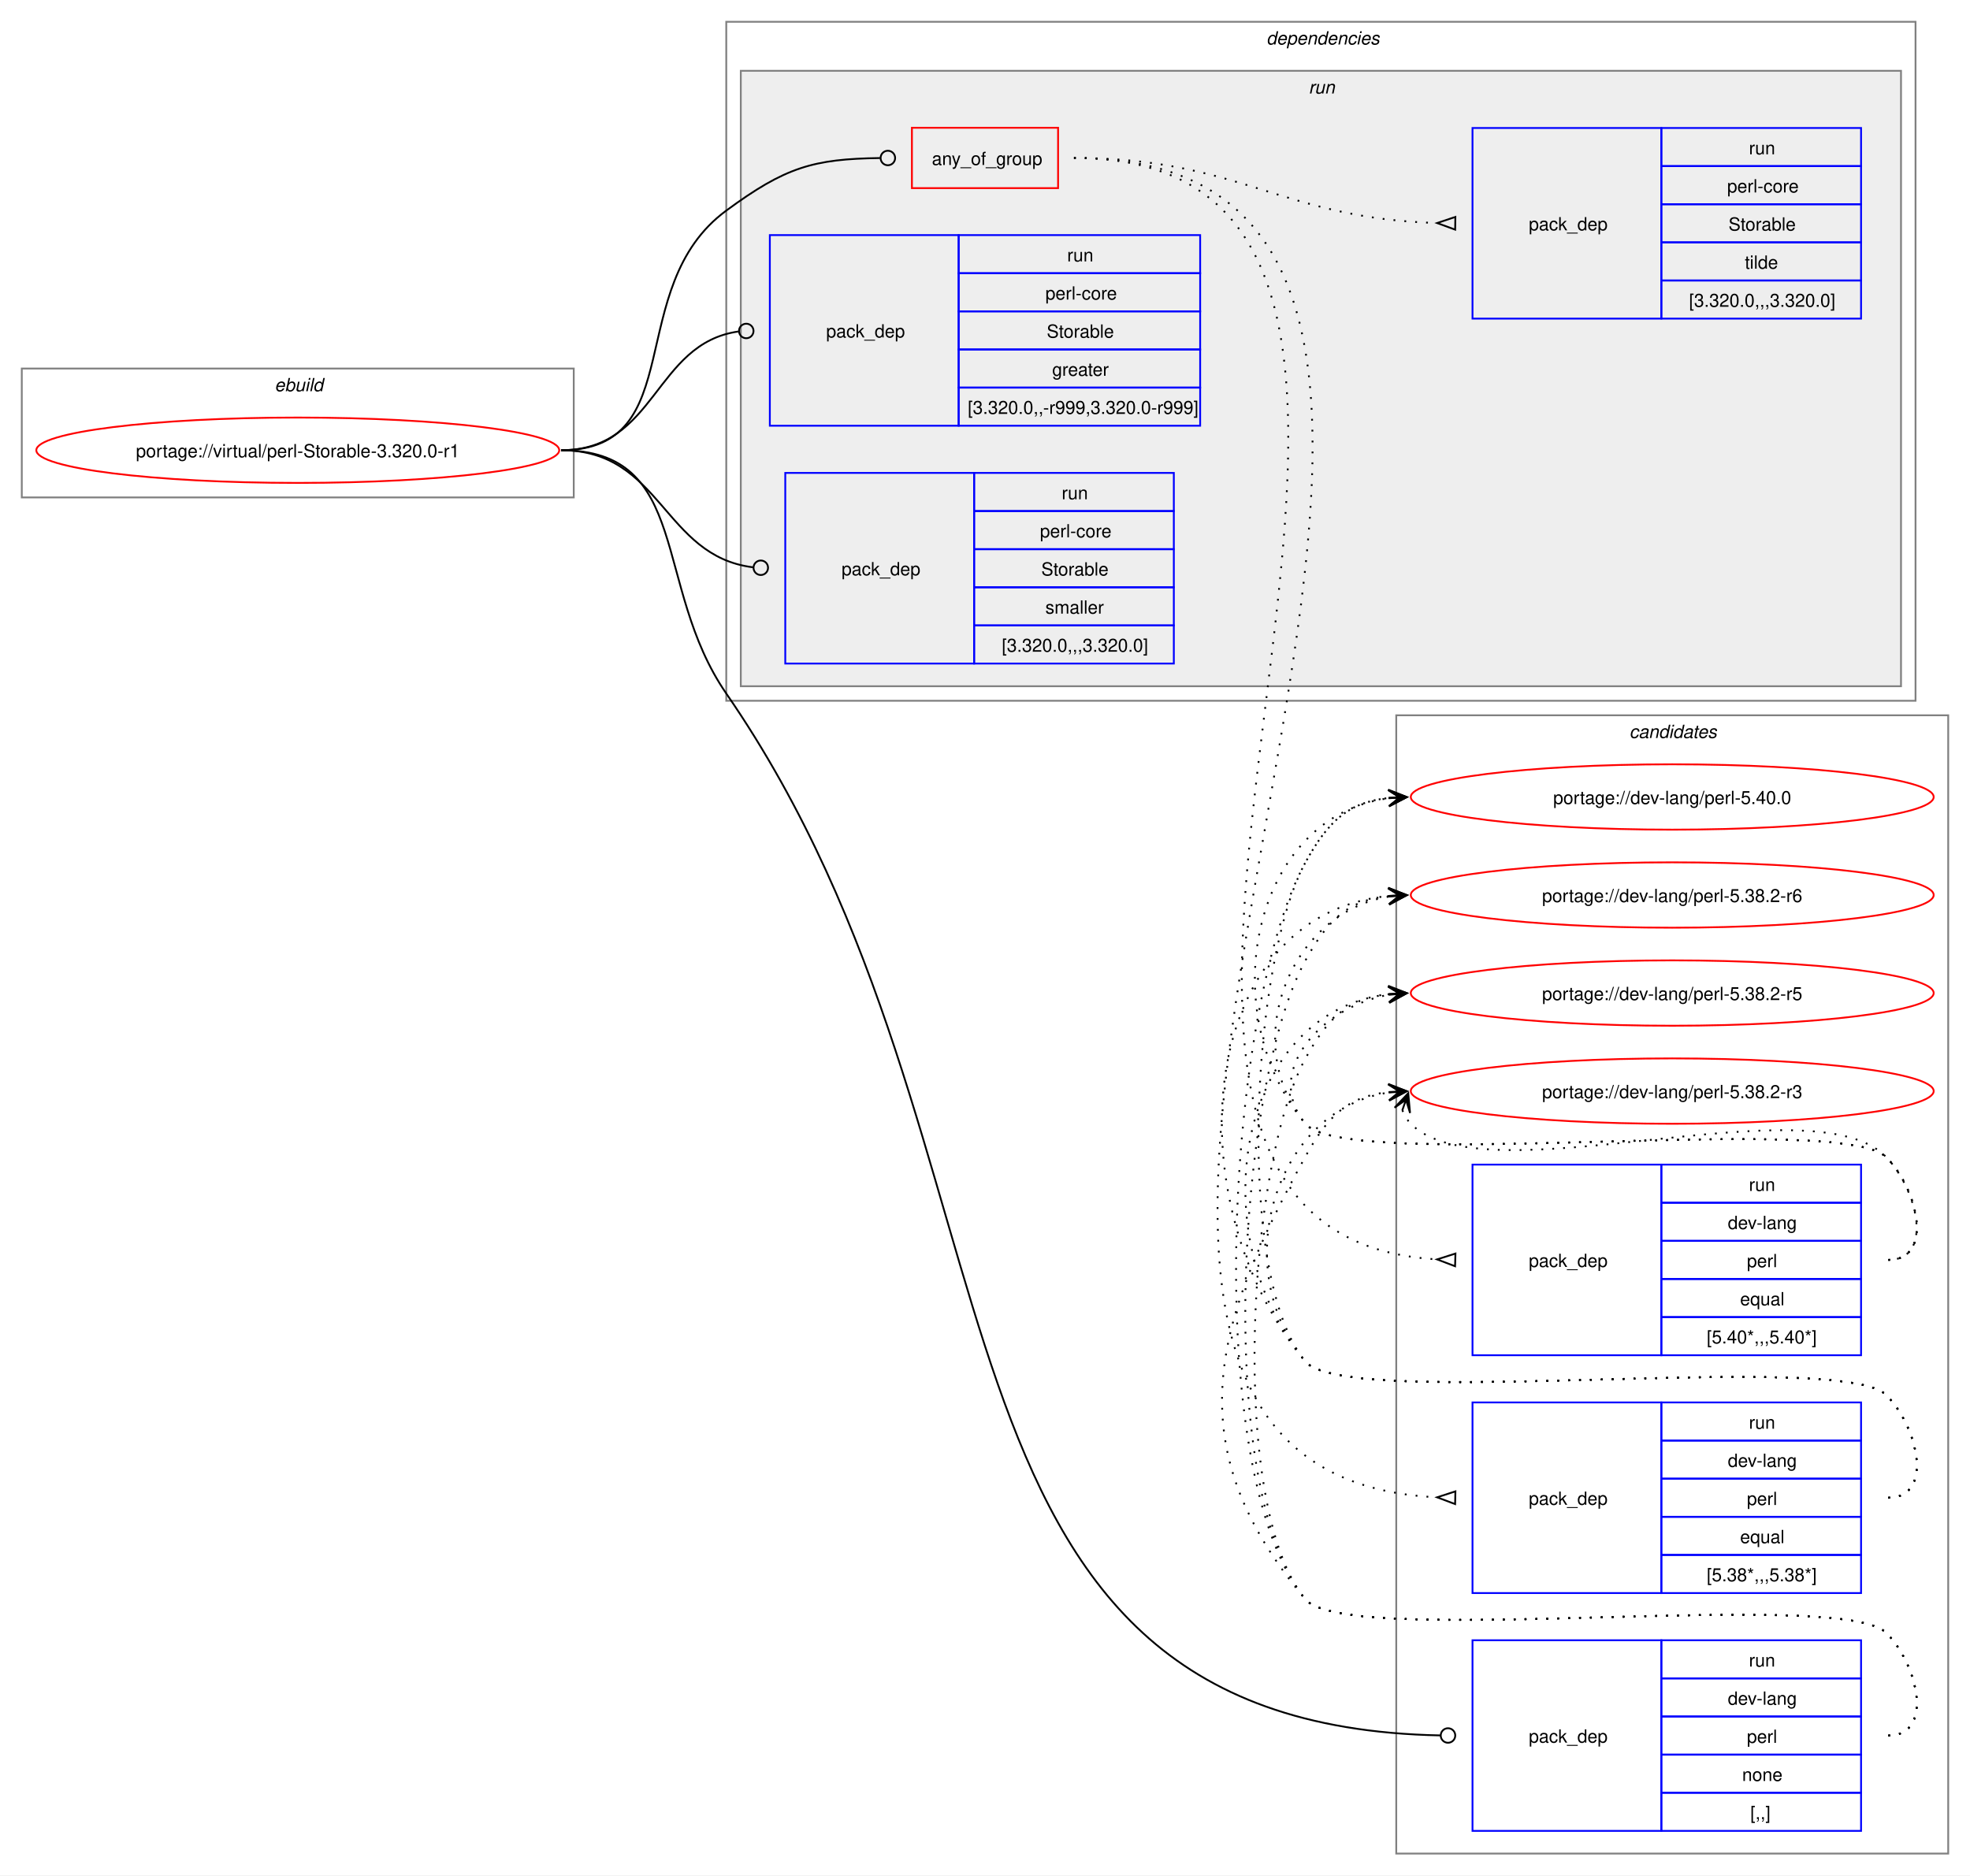
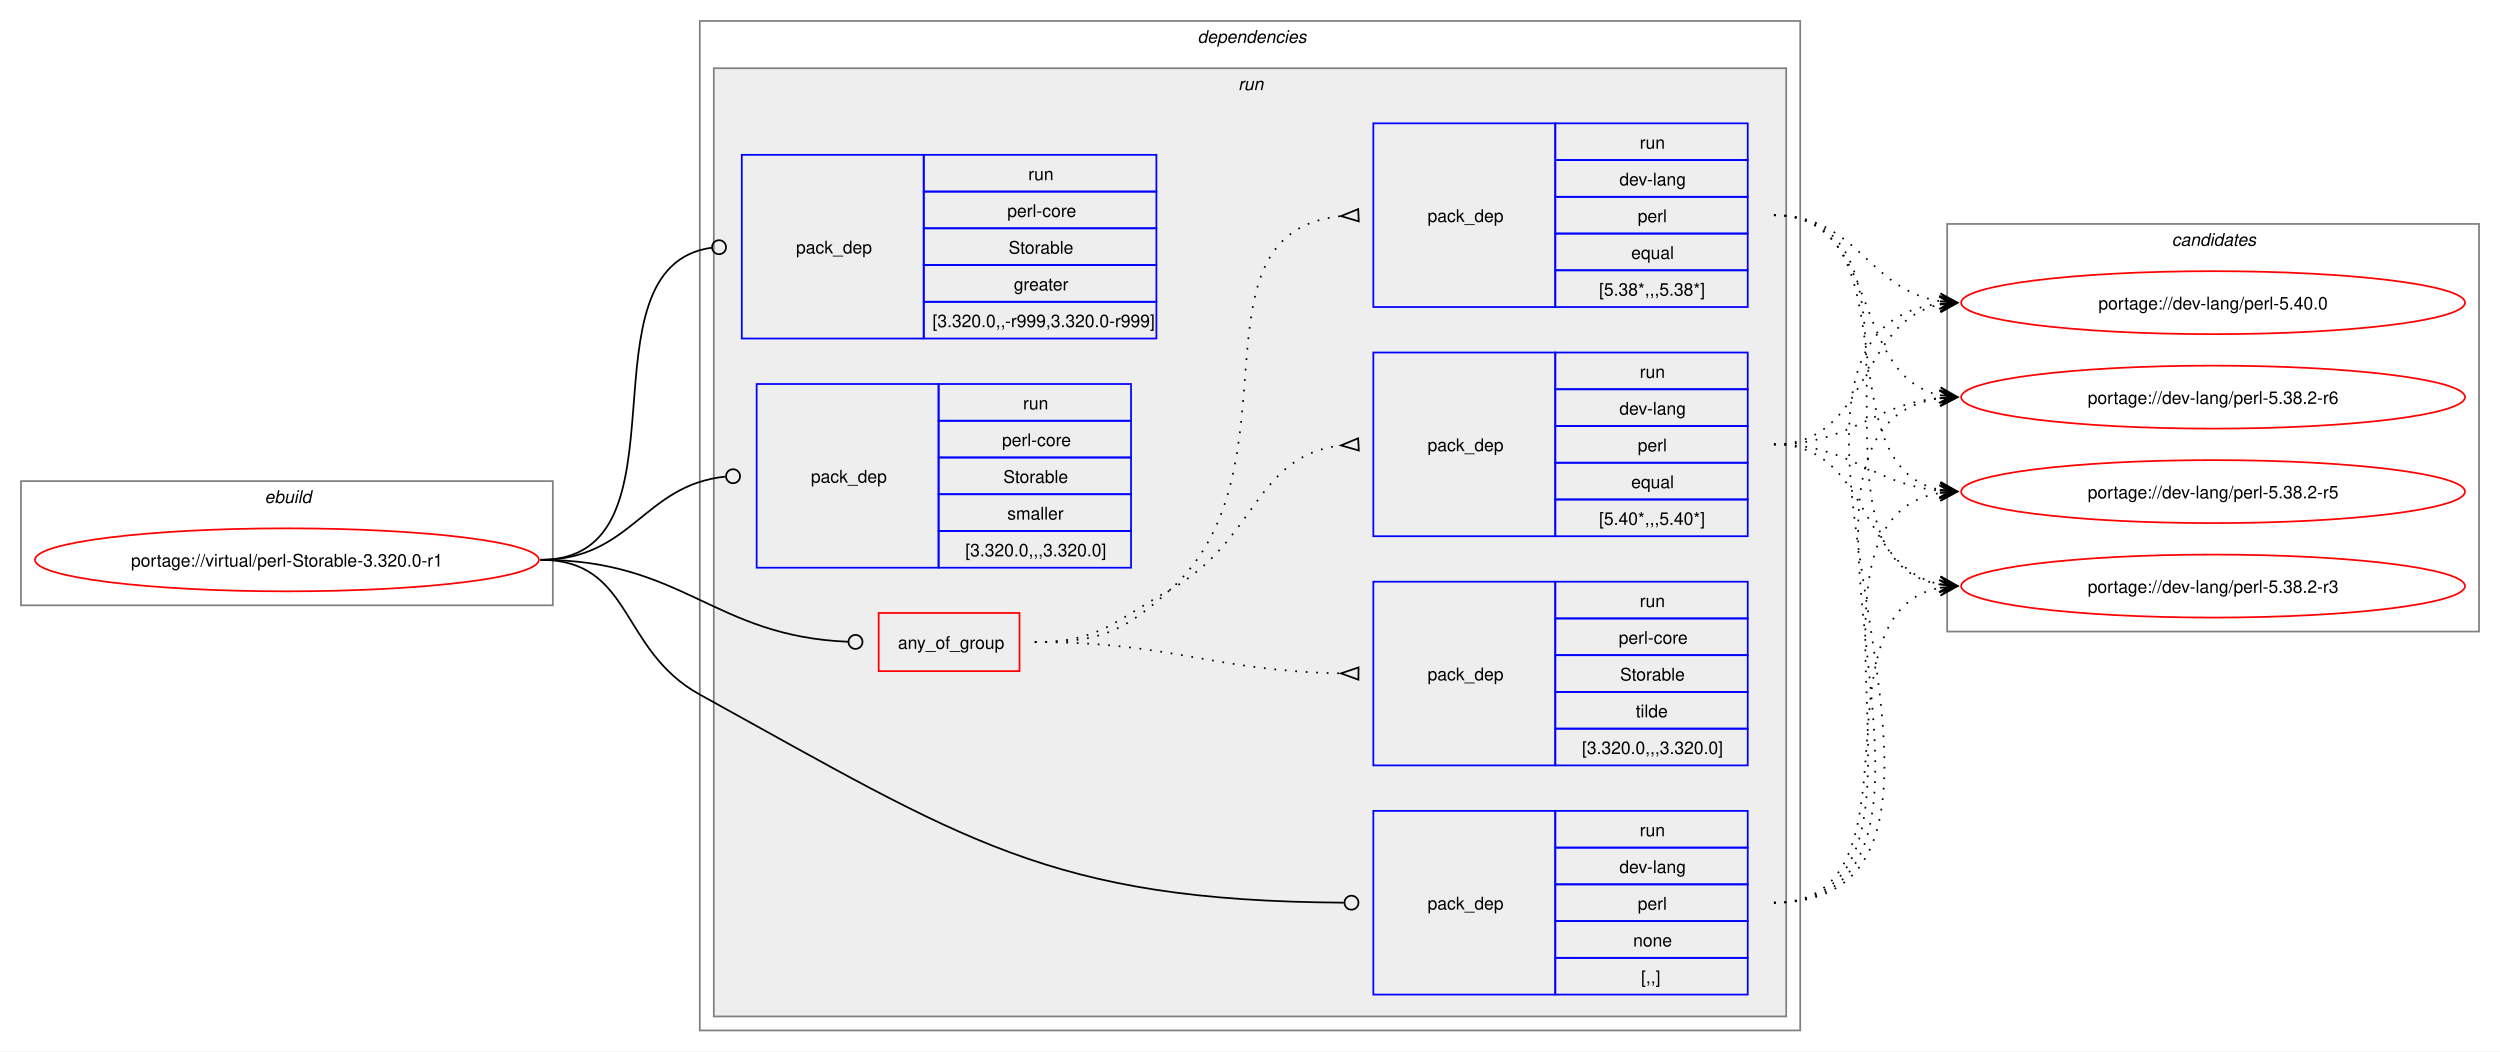
- <svg xmlns="http://www.w3.org/2000/svg" xmlns:xlink="http://www.w3.org/1999/xlink" width="1085pt" height="1033pt" viewBox="0.00 0.00 1085.00 1033.00">
-   <g id="graph0" class="graph" transform="scale(1 1) rotate(0) translate(4 1029)">
-     <polygon fill="white" stroke="none" points="-4,4 -4,-1029 1081,-1029 1081,4 -4,4" />
+ <svg xmlns="http://www.w3.org/2000/svg" xmlns:xlink="http://www.w3.org/1999/xlink" width="1429pt" height="601pt" viewBox="0.00 0.00 1429.00 601.00">
+   <g id="graph0" class="graph" transform="scale(1 1) rotate(0) translate(4 597)">
+     <polygon fill="white" stroke="none" points="-4,4 -4,-597 1425,-597 1425,4 -4,4" />
+     <g id="clust1" class="cluster">
+       <polygon fill="none" stroke="gray" points="8,-251 8,-322 312,-322 312,-251 8,-251" />
+       <text text-anchor="start" x="147.25" y="-309.5" font-family="Helvetica,sans-Serif" font-style="italic" font-size="10.00">ebuild</text>
+     </g>
+     <g id="clust2" class="cluster">
+       <polygon fill="none" stroke="gray" points="396,-8 396,-585 1025,-585 1025,-8 396,-8" />
+       <text text-anchor="start" x="680.5" y="-572.5" font-family="Helvetica,sans-Serif" font-style="italic" font-size="10.00">dependencies</text>
+     </g>
+     <g id="clust5" class="cluster">
+       <polygon fill="#eeeeee" stroke="gray" points="404,-16 404,-558 1017,-558 1017,-16 404,-16" />
+       <text text-anchor="start" x="703.75" y="-545.5" font-family="Helvetica,sans-Serif" font-style="italic" font-size="10.00">run</text>
+     </g>
    <g id="clust13" class="cluster">
-       <polygon fill="none" stroke="gray" points="765,-8 765,-635 1069,-635 1069,-8 765,-8" />
-       <text text-anchor="start" x="893.38" y="-622.5" font-family="Helvetica,sans-Serif" font-style="italic" font-size="10.00">candidates</text>
-     </g>
-     <g id="clust1" class="cluster">
-       <polygon fill="none" stroke="gray" points="8,-755 8,-826 312,-826 312,-755 8,-755" />
-       <text text-anchor="start" x="147.25" y="-813.5" font-family="Helvetica,sans-Serif" font-style="italic" font-size="10.00">ebuild</text>
-     </g>
-     <g id="clust2" class="cluster">
-       <polygon fill="none" stroke="gray" points="396,-643 396,-1017 1051,-1017 1051,-643 396,-643" />
-       <text text-anchor="start" x="693.5" y="-1004.5" font-family="Helvetica,sans-Serif" font-style="italic" font-size="10.00">dependencies</text>
-     </g>
-     <g id="clust5" class="cluster">
-       <polygon fill="#eeeeee" stroke="gray" points="404,-651 404,-990 1043,-990 1043,-651 404,-651" />
-       <text text-anchor="start" x="716.75" y="-977.5" font-family="Helvetica,sans-Serif" font-style="italic" font-size="10.00">run</text>
+       <polygon fill="none" stroke="gray" points="1109,-236 1109,-469 1413,-469 1413,-236 1109,-236" />
+       <text text-anchor="start" x="1237.38" y="-456.5" font-family="Helvetica,sans-Serif" font-style="italic" font-size="10.00">candidates</text>
    </g>
    <g id="node1" class="node">
      <g id="a_node1">
        <a xlink:href="../virtual/perl-Storable-3.320.0-r1.svg" xlink:title="portage://virtual/perl-Storable-3.320.0-r1">
-           <ellipse fill="none" stroke="red" cx="160" cy="-781" rx="144" ry="18" />
-           <text text-anchor="middle" x="160" y="-777.12" font-family="Helvetica,sans-Serif" font-size="10.00">portage://virtual/perl-Storable-3.320.0-r1</text>
+           <ellipse fill="none" stroke="red" cx="160" cy="-277" rx="144" ry="18" />
+           <text text-anchor="middle" x="160" y="-273.12" font-family="Helvetica,sans-Serif" font-size="10.00">portage://virtual/perl-Storable-3.320.0-r1</text>
        </a>
      </g>
    </g>
    <g id="node2" class="node">
-       <polygon fill="none" stroke="red" points="498.25,-925.38 498.25,-958.62 578.75,-958.62 578.75,-925.38 498.25,-925.38" />
-       <text text-anchor="start" x="509.25" y="-938.12" font-family="Helvetica,sans-Serif" font-size="10.00">any_of_group</text>
+       <polygon fill="none" stroke="red" points="498.25,-213.38 498.25,-246.62 578.75,-246.62 578.75,-213.38 498.25,-213.38" />
+       <text text-anchor="start" x="509.25" y="-226.12" font-family="Helvetica,sans-Serif" font-size="10.00">any_of_group</text>
    </g>
    <g id="edge4" class="edge">
-       <path fill="none" stroke="black" d="M305,-781C376.26,-781 338.59,-870.79 396,-913 428.59,-936.96 443.79,-941.43 480.73,-941.95" />
-       <ellipse fill="none" stroke="black" cx="485" cy="-941.97" rx="4" ry="4" />
+       <path fill="none" stroke="black" d="M305,-277C386.64,-277 403.72,-233.25 480.83,-230.17" />
+       <ellipse fill="none" stroke="black" cx="485" cy="-230.09" rx="4" ry="4" />
    </g>
    <g id="node6" class="node">
-       <polygon fill="none" stroke="blue" points="807,-20.5 807,-125.5 911,-125.5 911,-20.5 807,-20.5" />
-       <text text-anchor="start" x="838" y="-69.12" font-family="Helvetica,sans-Serif" font-size="10.00">pack_dep</text>
-       <polygon fill="none" stroke="blue" points="911,-104.5 911,-125.5 1021,-125.5 1021,-104.5 911,-104.5" />
-       <text text-anchor="start" x="959.25" y="-111" font-family="Helvetica,sans-Serif" font-size="10.00">run</text>
-       <polygon fill="none" stroke="blue" points="911,-83.5 911,-104.5 1021,-104.5 1021,-83.5 911,-83.5" />
-       <text text-anchor="start" x="947.62" y="-90" font-family="Helvetica,sans-Serif" font-size="10.00">dev-lang</text>
-       <polygon fill="none" stroke="blue" points="911,-62.5 911,-83.5 1021,-83.5 1021,-62.5 911,-62.5" />
-       <text text-anchor="start" x="958.12" y="-69" font-family="Helvetica,sans-Serif" font-size="10.00">perl</text>
-       <polygon fill="none" stroke="blue" points="911,-41.5 911,-62.5 1021,-62.5 1021,-41.5 911,-41.5" />
-       <text text-anchor="start" x="955.5" y="-48" font-family="Helvetica,sans-Serif" font-size="10.00">none</text>
-       <polygon fill="none" stroke="blue" points="911,-20.5 911,-41.5 1021,-41.5 1021,-20.5 911,-20.5" />
-       <text text-anchor="start" x="960" y="-27" font-family="Helvetica,sans-Serif" font-size="10.00">[,,]</text>
+       <polygon fill="none" stroke="blue" points="781,-28.5 781,-133.5 885,-133.5 885,-28.5 781,-28.5" />
+       <text text-anchor="start" x="812" y="-77.12" font-family="Helvetica,sans-Serif" font-size="10.00">pack_dep</text>
+       <polygon fill="none" stroke="blue" points="885,-112.5 885,-133.5 995,-133.5 995,-112.5 885,-112.5" />
+       <text text-anchor="start" x="933.25" y="-119" font-family="Helvetica,sans-Serif" font-size="10.00">run</text>
+       <polygon fill="none" stroke="blue" points="885,-91.5 885,-112.5 995,-112.5 995,-91.5 885,-91.5" />
+       <text text-anchor="start" x="921.62" y="-98" font-family="Helvetica,sans-Serif" font-size="10.00">dev-lang</text>
+       <polygon fill="none" stroke="blue" points="885,-70.5 885,-91.5 995,-91.5 995,-70.5 885,-70.5" />
+       <text text-anchor="start" x="932.12" y="-77" font-family="Helvetica,sans-Serif" font-size="10.00">perl</text>
+       <polygon fill="none" stroke="blue" points="885,-49.5 885,-70.5 995,-70.5 995,-49.5 885,-49.5" />
+       <text text-anchor="start" x="929.5" y="-56" font-family="Helvetica,sans-Serif" font-size="10.00">none</text>
+       <polygon fill="none" stroke="blue" points="885,-28.5 885,-49.5 995,-49.5 995,-28.5 885,-28.5" />
+       <text text-anchor="start" x="934" y="-35" font-family="Helvetica,sans-Serif" font-size="10.00">[,,]</text>
    </g>
    <g id="edge5" class="edge">
-       <path fill="none" stroke="black" d="M305,-781C376.99,-781 355.13,-706.26 396,-647 571.19,-392.99 488.12,-78.89 789.43,-73.08" />
-       <ellipse fill="none" stroke="black" cx="793.5" cy="-73.04" rx="4" ry="4" />
+       <path fill="none" stroke="black" d="M305,-277C357.98,-277 349.61,-225.59 396,-200 547.23,-116.6 595.64,-82.18 764.1,-81.03" />
+       <ellipse fill="none" stroke="black" cx="768.5" cy="-81.02" rx="4" ry="4" />
    </g>
    <g id="node7" class="node">
-       <polygon fill="none" stroke="blue" points="420,-794.5 420,-899.5 524,-899.5 524,-794.5 420,-794.5" />
-       <text text-anchor="start" x="451" y="-843.12" font-family="Helvetica,sans-Serif" font-size="10.00">pack_dep</text>
-       <polygon fill="none" stroke="blue" points="524,-878.5 524,-899.5 657,-899.5 657,-878.5 524,-878.5" />
-       <text text-anchor="start" x="583.75" y="-885" font-family="Helvetica,sans-Serif" font-size="10.00">run</text>
-       <polygon fill="none" stroke="blue" points="524,-857.5 524,-878.5 657,-878.5 657,-857.5 524,-857.5" />
-       <text text-anchor="start" x="571.75" y="-864" font-family="Helvetica,sans-Serif" font-size="10.00">perl-core</text>
-       <polygon fill="none" stroke="blue" points="524,-836.5 524,-857.5 657,-857.5 657,-836.5 524,-836.5" />
-       <text text-anchor="start" x="572.5" y="-843" font-family="Helvetica,sans-Serif" font-size="10.00">Storable</text>
-       <polygon fill="none" stroke="blue" points="524,-815.5 524,-836.5 657,-836.5 657,-815.5 524,-815.5" />
-       <text text-anchor="start" x="575.5" y="-822" font-family="Helvetica,sans-Serif" font-size="10.00">greater</text>
-       <polygon fill="none" stroke="blue" points="524,-794.5 524,-815.5 657,-815.5 657,-794.5 524,-794.5" />
-       <text text-anchor="start" x="529" y="-801" font-family="Helvetica,sans-Serif" font-size="10.00">[3.320.0,,-r999,3.320.0-r999]</text>
+       <polygon fill="none" stroke="blue" points="420,-403.5 420,-508.5 524,-508.5 524,-403.5 420,-403.5" />
+       <text text-anchor="start" x="451" y="-452.12" font-family="Helvetica,sans-Serif" font-size="10.00">pack_dep</text>
+       <polygon fill="none" stroke="blue" points="524,-487.5 524,-508.5 657,-508.5 657,-487.5 524,-487.5" />
+       <text text-anchor="start" x="583.75" y="-494" font-family="Helvetica,sans-Serif" font-size="10.00">run</text>
+       <polygon fill="none" stroke="blue" points="524,-466.5 524,-487.5 657,-487.5 657,-466.5 524,-466.5" />
+       <text text-anchor="start" x="571.75" y="-473" font-family="Helvetica,sans-Serif" font-size="10.00">perl-core</text>
+       <polygon fill="none" stroke="blue" points="524,-445.5 524,-466.5 657,-466.5 657,-445.5 524,-445.5" />
+       <text text-anchor="start" x="572.5" y="-452" font-family="Helvetica,sans-Serif" font-size="10.00">Storable</text>
+       <polygon fill="none" stroke="blue" points="524,-424.5 524,-445.5 657,-445.5 657,-424.5 524,-424.5" />
+       <text text-anchor="start" x="575.5" y="-431" font-family="Helvetica,sans-Serif" font-size="10.00">greater</text>
+       <polygon fill="none" stroke="blue" points="524,-403.5 524,-424.5 657,-424.5 657,-403.5 524,-403.5" />
+       <text text-anchor="start" x="529" y="-410" font-family="Helvetica,sans-Serif" font-size="10.00">[3.320.0,,-r999,3.320.0-r999]</text>
    </g>
    <g id="edge6" class="edge">
-       <path fill="none" stroke="black" d="M305,-781C357.53,-781 356.17,-839.74 402.6,-846.39" />
-       <ellipse fill="none" stroke="black" cx="407.01" cy="-846.69" rx="4" ry="4" />
+       <path fill="none" stroke="black" d="M305,-277C394.5,-277 323.96,-444.31 402.83,-455.42" />
+       <ellipse fill="none" stroke="black" cx="407.01" cy="-455.7" rx="4" ry="4" />
    </g>
    <g id="node8" class="node">
-       <polygon fill="none" stroke="blue" points="428.5,-663.5 428.5,-768.5 532.5,-768.5 532.5,-663.5 428.5,-663.5" />
-       <text text-anchor="start" x="459.5" y="-712.12" font-family="Helvetica,sans-Serif" font-size="10.00">pack_dep</text>
-       <polygon fill="none" stroke="blue" points="532.5,-747.5 532.5,-768.5 642.5,-768.5 642.5,-747.5 532.5,-747.5" />
-       <text text-anchor="start" x="580.75" y="-754" font-family="Helvetica,sans-Serif" font-size="10.00">run</text>
-       <polygon fill="none" stroke="blue" points="532.5,-726.5 532.5,-747.5 642.5,-747.5 642.5,-726.5 532.5,-726.5" />
-       <text text-anchor="start" x="568.75" y="-733" font-family="Helvetica,sans-Serif" font-size="10.00">perl-core</text>
-       <polygon fill="none" stroke="blue" points="532.5,-705.5 532.5,-726.5 642.5,-726.5 642.5,-705.5 532.5,-705.5" />
-       <text text-anchor="start" x="569.5" y="-712" font-family="Helvetica,sans-Serif" font-size="10.00">Storable</text>
-       <polygon fill="none" stroke="blue" points="532.5,-684.5 532.5,-705.5 642.5,-705.5 642.5,-684.5 532.5,-684.5" />
-       <text text-anchor="start" x="571.75" y="-691" font-family="Helvetica,sans-Serif" font-size="10.00">smaller</text>
-       <polygon fill="none" stroke="blue" points="532.5,-663.5 532.5,-684.5 642.5,-684.5 642.5,-663.5 532.5,-663.5" />
-       <text text-anchor="start" x="547.75" y="-670" font-family="Helvetica,sans-Serif" font-size="10.00">[3.320.0,,,3.320.0]</text>
+       <polygon fill="none" stroke="blue" points="428.5,-272.5 428.5,-377.5 532.5,-377.5 532.5,-272.5 428.5,-272.5" />
+       <text text-anchor="start" x="459.5" y="-321.12" font-family="Helvetica,sans-Serif" font-size="10.00">pack_dep</text>
+       <polygon fill="none" stroke="blue" points="532.5,-356.5 532.5,-377.5 642.5,-377.5 642.5,-356.5 532.5,-356.5" />
+       <text text-anchor="start" x="580.75" y="-363" font-family="Helvetica,sans-Serif" font-size="10.00">run</text>
+       <polygon fill="none" stroke="blue" points="532.5,-335.5 532.5,-356.5 642.5,-356.5 642.5,-335.5 532.5,-335.5" />
+       <text text-anchor="start" x="568.75" y="-342" font-family="Helvetica,sans-Serif" font-size="10.00">perl-core</text>
+       <polygon fill="none" stroke="blue" points="532.5,-314.5 532.5,-335.5 642.5,-335.5 642.5,-314.5 532.5,-314.5" />
+       <text text-anchor="start" x="569.5" y="-321" font-family="Helvetica,sans-Serif" font-size="10.00">Storable</text>
+       <polygon fill="none" stroke="blue" points="532.5,-293.5 532.5,-314.5 642.5,-314.5 642.5,-293.5 532.5,-293.5" />
+       <text text-anchor="start" x="571.75" y="-300" font-family="Helvetica,sans-Serif" font-size="10.00">smaller</text>
+       <polygon fill="none" stroke="blue" points="532.5,-272.5 532.5,-293.5 642.5,-293.5 642.5,-272.5 532.5,-272.5" />
+       <text text-anchor="start" x="547.75" y="-279" font-family="Helvetica,sans-Serif" font-size="10.00">[3.320.0,,,3.320.0]</text>
    </g>
    <g id="edge7" class="edge">
-       <path fill="none" stroke="black" d="M305,-781C360.43,-781 361.08,-722.67 410.73,-716.52" />
-       <ellipse fill="none" stroke="black" cx="415.01" cy="-716.27" rx="4" ry="4" />
+       <path fill="none" stroke="black" d="M305,-277C357.05,-277 363.69,-319.72 410.6,-324.56" />
+       <ellipse fill="none" stroke="black" cx="415.01" cy="-324.78" rx="4" ry="4" />
    </g>
    <g id="node3" class="node">
-       <polygon fill="none" stroke="blue" points="807,-282.5 807,-387.5 911,-387.5 911,-282.5 807,-282.5" />
-       <text text-anchor="start" x="838" y="-331.12" font-family="Helvetica,sans-Serif" font-size="10.00">pack_dep</text>
-       <polygon fill="none" stroke="blue" points="911,-366.5 911,-387.5 1021,-387.5 1021,-366.5 911,-366.5" />
-       <text text-anchor="start" x="959.25" y="-373" font-family="Helvetica,sans-Serif" font-size="10.00">run</text>
-       <polygon fill="none" stroke="blue" points="911,-345.5 911,-366.5 1021,-366.5 1021,-345.5 911,-345.5" />
-       <text text-anchor="start" x="947.62" y="-352" font-family="Helvetica,sans-Serif" font-size="10.00">dev-lang</text>
-       <polygon fill="none" stroke="blue" points="911,-324.5 911,-345.5 1021,-345.5 1021,-324.5 911,-324.5" />
-       <text text-anchor="start" x="958.12" y="-331" font-family="Helvetica,sans-Serif" font-size="10.00">perl</text>
-       <polygon fill="none" stroke="blue" points="911,-303.5 911,-324.5 1021,-324.5 1021,-303.5 911,-303.5" />
-       <text text-anchor="start" x="954.38" y="-310" font-family="Helvetica,sans-Serif" font-size="10.00">equal</text>
-       <polygon fill="none" stroke="blue" points="911,-282.5 911,-303.5 1021,-303.5 1021,-282.5 911,-282.5" />
-       <text text-anchor="start" x="936" y="-289" font-family="Helvetica,sans-Serif" font-size="10.00">[5.40*,,,5.40*]</text>
+       <polygon fill="none" stroke="blue" points="781,-290.5 781,-395.5 885,-395.5 885,-290.5 781,-290.5" />
+       <text text-anchor="start" x="812" y="-339.12" font-family="Helvetica,sans-Serif" font-size="10.00">pack_dep</text>
+       <polygon fill="none" stroke="blue" points="885,-374.5 885,-395.5 995,-395.5 995,-374.5 885,-374.5" />
+       <text text-anchor="start" x="933.25" y="-381" font-family="Helvetica,sans-Serif" font-size="10.00">run</text>
+       <polygon fill="none" stroke="blue" points="885,-353.5 885,-374.5 995,-374.5 995,-353.5 885,-353.5" />
+       <text text-anchor="start" x="921.62" y="-360" font-family="Helvetica,sans-Serif" font-size="10.00">dev-lang</text>
+       <polygon fill="none" stroke="blue" points="885,-332.5 885,-353.5 995,-353.5 995,-332.5 885,-332.5" />
+       <text text-anchor="start" x="932.12" y="-339" font-family="Helvetica,sans-Serif" font-size="10.00">perl</text>
+       <polygon fill="none" stroke="blue" points="885,-311.5 885,-332.5 995,-332.5 995,-311.5 885,-311.5" />
+       <text text-anchor="start" x="928.38" y="-318" font-family="Helvetica,sans-Serif" font-size="10.00">equal</text>
+       <polygon fill="none" stroke="blue" points="885,-290.5 885,-311.5 995,-311.5 995,-290.5 885,-290.5" />
+       <text text-anchor="start" x="910" y="-297" font-family="Helvetica,sans-Serif" font-size="10.00">[5.40*,,,5.40*]</text>
    </g>
    <g id="edge1" class="edge">
-       <path fill="none" stroke="black" stroke-dasharray="1,5" d="M587.5,-942C869.41,-942 521.51,-350.31 787.43,-335.29" />
-       <polygon fill="none" stroke="black" points="797.6,-338.51 787.5,-335.29 797.4,-331.52 797.6,-338.51" />
+       <path fill="none" stroke="black" stroke-dasharray="1,5" d="M587.5,-230C624.44,-230 632.81,-241.9 665,-260 714.57,-287.88 712.89,-336.63 762.7,-342.43" />
+       <polygon fill="none" stroke="black" points="772.31,-346.47 762.52,-342.42 772.69,-339.48 772.31,-346.47" />
    </g>
    <g id="node4" class="node">
-       <polygon fill="none" stroke="blue" points="807,-151.5 807,-256.5 911,-256.5 911,-151.5 807,-151.5" />
-       <text text-anchor="start" x="838" y="-200.12" font-family="Helvetica,sans-Serif" font-size="10.00">pack_dep</text>
-       <polygon fill="none" stroke="blue" points="911,-235.5 911,-256.5 1021,-256.5 1021,-235.5 911,-235.5" />
-       <text text-anchor="start" x="959.25" y="-242" font-family="Helvetica,sans-Serif" font-size="10.00">run</text>
-       <polygon fill="none" stroke="blue" points="911,-214.5 911,-235.5 1021,-235.5 1021,-214.5 911,-214.5" />
-       <text text-anchor="start" x="947.62" y="-221" font-family="Helvetica,sans-Serif" font-size="10.00">dev-lang</text>
-       <polygon fill="none" stroke="blue" points="911,-193.5 911,-214.5 1021,-214.5 1021,-193.5 911,-193.5" />
-       <text text-anchor="start" x="958.12" y="-200" font-family="Helvetica,sans-Serif" font-size="10.00">perl</text>
-       <polygon fill="none" stroke="blue" points="911,-172.5 911,-193.5 1021,-193.5 1021,-172.5 911,-172.5" />
-       <text text-anchor="start" x="954.38" y="-179" font-family="Helvetica,sans-Serif" font-size="10.00">equal</text>
-       <polygon fill="none" stroke="blue" points="911,-151.5 911,-172.5 1021,-172.5 1021,-151.5 911,-151.5" />
-       <text text-anchor="start" x="936" y="-158" font-family="Helvetica,sans-Serif" font-size="10.00">[5.38*,,,5.38*]</text>
+       <polygon fill="none" stroke="blue" points="781,-421.5 781,-526.5 885,-526.5 885,-421.5 781,-421.5" />
+       <text text-anchor="start" x="812" y="-470.12" font-family="Helvetica,sans-Serif" font-size="10.00">pack_dep</text>
+       <polygon fill="none" stroke="blue" points="885,-505.5 885,-526.5 995,-526.5 995,-505.5 885,-505.5" />
+       <text text-anchor="start" x="933.25" y="-512" font-family="Helvetica,sans-Serif" font-size="10.00">run</text>
+       <polygon fill="none" stroke="blue" points="885,-484.5 885,-505.5 995,-505.5 995,-484.5 885,-484.5" />
+       <text text-anchor="start" x="921.62" y="-491" font-family="Helvetica,sans-Serif" font-size="10.00">dev-lang</text>
+       <polygon fill="none" stroke="blue" points="885,-463.5 885,-484.5 995,-484.5 995,-463.5 885,-463.5" />
+       <text text-anchor="start" x="932.12" y="-470" font-family="Helvetica,sans-Serif" font-size="10.00">perl</text>
+       <polygon fill="none" stroke="blue" points="885,-442.5 885,-463.5 995,-463.5 995,-442.5 885,-442.5" />
+       <text text-anchor="start" x="928.38" y="-449" font-family="Helvetica,sans-Serif" font-size="10.00">equal</text>
+       <polygon fill="none" stroke="blue" points="885,-421.5 885,-442.5 995,-442.5 995,-421.5 885,-421.5" />
+       <text text-anchor="start" x="910" y="-428" font-family="Helvetica,sans-Serif" font-size="10.00">[5.38*,,,5.38*]</text>
    </g>
    <g id="edge2" class="edge">
-       <path fill="none" stroke="black" stroke-dasharray="1,5" d="M587.5,-942C925.08,-942 466.51,-219.06 787.76,-204.23" />
-       <polygon fill="none" stroke="black" points="797.58,-207.51 787.5,-204.24 797.42,-200.51 797.58,-207.51" />
+       <path fill="none" stroke="black" stroke-dasharray="1,5" d="M587.5,-230C624.44,-230 637.63,-235.19 665,-260 741.16,-329.04 671.72,-464.07 762.43,-473.48" />
+       <polygon fill="none" stroke="black" points="772.33,-477.47 762.51,-473.48 772.67,-470.48 772.33,-477.47" />
    </g>
    <g id="node5" class="node">
-       <polygon fill="none" stroke="blue" points="807,-853.5 807,-958.5 911,-958.5 911,-853.5 807,-853.5" />
-       <text text-anchor="start" x="838" y="-902.12" font-family="Helvetica,sans-Serif" font-size="10.00">pack_dep</text>
-       <polygon fill="none" stroke="blue" points="911,-937.5 911,-958.5 1021,-958.5 1021,-937.5 911,-937.5" />
-       <text text-anchor="start" x="959.25" y="-944" font-family="Helvetica,sans-Serif" font-size="10.00">run</text>
-       <polygon fill="none" stroke="blue" points="911,-916.5 911,-937.5 1021,-937.5 1021,-916.5 911,-916.5" />
-       <text text-anchor="start" x="947.25" y="-923" font-family="Helvetica,sans-Serif" font-size="10.00">perl-core</text>
-       <polygon fill="none" stroke="blue" points="911,-895.5 911,-916.5 1021,-916.5 1021,-895.5 911,-895.5" />
-       <text text-anchor="start" x="948" y="-902" font-family="Helvetica,sans-Serif" font-size="10.00">Storable</text>
-       <polygon fill="none" stroke="blue" points="911,-874.5 911,-895.5 1021,-895.5 1021,-874.5 911,-874.5" />
-       <text text-anchor="start" x="957" y="-881" font-family="Helvetica,sans-Serif" font-size="10.00">tilde</text>
-       <polygon fill="none" stroke="blue" points="911,-853.5 911,-874.5 1021,-874.5 1021,-853.5 911,-853.5" />
-       <text text-anchor="start" x="926.25" y="-860" font-family="Helvetica,sans-Serif" font-size="10.00">[3.320.0,,,3.320.0]</text>
+       <polygon fill="none" stroke="blue" points="781,-159.5 781,-264.5 885,-264.5 885,-159.5 781,-159.5" />
+       <text text-anchor="start" x="812" y="-208.12" font-family="Helvetica,sans-Serif" font-size="10.00">pack_dep</text>
+       <polygon fill="none" stroke="blue" points="885,-243.5 885,-264.5 995,-264.5 995,-243.5 885,-243.5" />
+       <text text-anchor="start" x="933.25" y="-250" font-family="Helvetica,sans-Serif" font-size="10.00">run</text>
+       <polygon fill="none" stroke="blue" points="885,-222.5 885,-243.5 995,-243.5 995,-222.5 885,-222.5" />
+       <text text-anchor="start" x="921.25" y="-229" font-family="Helvetica,sans-Serif" font-size="10.00">perl-core</text>
+       <polygon fill="none" stroke="blue" points="885,-201.5 885,-222.5 995,-222.5 995,-201.5 885,-201.5" />
+       <text text-anchor="start" x="922" y="-208" font-family="Helvetica,sans-Serif" font-size="10.00">Storable</text>
+       <polygon fill="none" stroke="blue" points="885,-180.5 885,-201.5 995,-201.5 995,-180.5 885,-180.5" />
+       <text text-anchor="start" x="931" y="-187" font-family="Helvetica,sans-Serif" font-size="10.00">tilde</text>
+       <polygon fill="none" stroke="blue" points="885,-159.5 885,-180.5 995,-180.5 995,-159.5 885,-159.5" />
+       <text text-anchor="start" x="900.25" y="-166" font-family="Helvetica,sans-Serif" font-size="10.00">[3.320.0,,,3.320.0]</text>
    </g>
    <g id="edge3" class="edge">
-       <path fill="none" stroke="black" stroke-dasharray="1,5" d="M587.5,-942C678.8,-942 701.4,-908.69 787.47,-906.15" />
-       <polygon fill="none" stroke="black" points="797.55,-909.51 787.5,-906.15 797.45,-902.51 797.55,-909.51" />
+       <path fill="none" stroke="black" stroke-dasharray="1,5" d="M587.5,-230C666.77,-230 688.35,-213.51 762.66,-212.1" />
+       <polygon fill="none" stroke="black" points="772.53,-215.5 762.5,-212.1 772.47,-208.5 772.53,-215.5" />
    </g>
    <g id="node9" class="node">
      <g id="a_node9">
        <a xlink:href="../dev-lang/perl-5.40.0.svg" xlink:title="portage://dev-lang/perl-5.40.0">
-           <ellipse fill="none" stroke="red" cx="917" cy="-590" rx="144" ry="18" />
-           <text text-anchor="middle" x="917" y="-586.12" font-family="Helvetica,sans-Serif" font-size="10.00">portage://dev-lang/perl-5.40.0</text>
+           <ellipse fill="none" stroke="red" cx="1261" cy="-424" rx="144" ry="18" />
+           <text text-anchor="middle" x="1261" y="-420.12" font-family="Helvetica,sans-Serif" font-size="10.00">portage://dev-lang/perl-5.40.0</text>
        </a>
      </g>
    </g>
    <g id="edge8" class="edge">
-       <path fill="none" stroke="black" stroke-dasharray="1,5" d="M1036,-335C1061.12,-335 1052.6,-373.59 1035,-391.5 1010.04,-416.9 737.84,-382.68 715,-410 663.59,-471.49 685.83,-579.72 761.04,-589.32" />
-       <polygon fill="black" stroke="black" points="770.78,-589.92 760.52,-593.79 767.01,-589.69 760.8,-589.3 760.8,-589.3 760.8,-589.3 767.01,-589.69 761.08,-584.81 770.78,-589.92" />
+       <path fill="none" stroke="black" stroke-dasharray="1,5" d="M1010,-343C1065.35,-343 1058.06,-413.6 1105.1,-422.98" />
+       <polygon fill="black" stroke="black" points="1114.79,-423.89 1104.41,-427.43 1111.02,-423.53 1104.83,-422.95 1104.83,-422.95 1104.83,-422.95 1111.02,-423.53 1105.25,-418.47 1114.79,-423.89" />
    </g>
    <g id="node10" class="node">
      <g id="a_node10">
        <a xlink:href="../dev-lang/perl-5.38.2-r6.svg" xlink:title="portage://dev-lang/perl-5.38.2-r6">
-           <ellipse fill="none" stroke="red" cx="917" cy="-536" rx="144" ry="18" />
-           <text text-anchor="middle" x="917" y="-532.12" font-family="Helvetica,sans-Serif" font-size="10.00">portage://dev-lang/perl-5.38.2-r6</text>
+           <ellipse fill="none" stroke="red" cx="1261" cy="-370" rx="144" ry="18" />
+           <text text-anchor="middle" x="1261" y="-366.12" font-family="Helvetica,sans-Serif" font-size="10.00">portage://dev-lang/perl-5.38.2-r6</text>
        </a>
      </g>
    </g>
    <g id="edge9" class="edge">
-       <path fill="none" stroke="black" stroke-dasharray="1,5" d="M1036,-335C1061.12,-335 1052.6,-373.59 1035,-391.5 1010.04,-416.9 737.84,-382.68 715,-410 677.96,-454.3 706.58,-526.57 761.14,-535.16" />
-       <polygon fill="black" stroke="black" points="770.79,-535.91 760.47,-539.62 767.01,-535.61 760.82,-535.13 760.82,-535.13 760.82,-535.13 767.01,-535.61 761.16,-530.65 770.79,-535.91" />
+       <path fill="none" stroke="black" stroke-dasharray="1,5" d="M1010,-343C1054.63,-343 1065.68,-365.75 1104.8,-369.48" />
+       <polygon fill="black" stroke="black" points="1114.78,-369.94 1104.59,-373.98 1111.01,-369.77 1104.79,-369.48 1104.79,-369.48 1104.79,-369.48 1111.01,-369.77 1105,-364.99 1114.78,-369.94" />
    </g>
    <g id="node11" class="node">
      <g id="a_node11">
        <a xlink:href="../dev-lang/perl-5.38.2-r5.svg" xlink:title="portage://dev-lang/perl-5.38.2-r5">
-           <ellipse fill="none" stroke="red" cx="917" cy="-482" rx="144" ry="18" />
-           <text text-anchor="middle" x="917" y="-478.12" font-family="Helvetica,sans-Serif" font-size="10.00">portage://dev-lang/perl-5.38.2-r5</text>
+           <ellipse fill="none" stroke="red" cx="1261" cy="-316" rx="144" ry="18" />
+           <text text-anchor="middle" x="1261" y="-312.12" font-family="Helvetica,sans-Serif" font-size="10.00">portage://dev-lang/perl-5.38.2-r5</text>
        </a>
      </g>
    </g>
    <g id="edge10" class="edge">
-       <path fill="none" stroke="black" stroke-dasharray="1,5" d="M1036,-335C1061.12,-335 1052.6,-373.59 1035,-391.5 1010.04,-416.9 737.84,-382.68 715,-410 691.17,-438.5 724.13,-474.76 761.01,-481.05" />
-       <polygon fill="black" stroke="black" points="770.79,-481.9 760.44,-485.52 767.02,-481.57 760.82,-481.03 760.82,-481.03 760.82,-481.03 767.02,-481.57 761.21,-476.55 770.79,-481.9" />
+       <path fill="none" stroke="black" stroke-dasharray="1,5" d="M1010,-343C1054.63,-343 1065.68,-320.25 1104.8,-316.52" />
+       <polygon fill="black" stroke="black" points="1114.78,-316.06 1105,-321.01 1111.01,-316.23 1104.79,-316.52 1104.79,-316.52 1104.79,-316.52 1111.01,-316.23 1104.59,-312.02 1114.78,-316.06" />
    </g>
    <g id="node12" class="node">
      <g id="a_node12">
        <a xlink:href="../dev-lang/perl-5.38.2-r3.svg" xlink:title="portage://dev-lang/perl-5.38.2-r3">
-           <ellipse fill="none" stroke="red" cx="917" cy="-428" rx="144" ry="18" />
-           <text text-anchor="middle" x="917" y="-424.12" font-family="Helvetica,sans-Serif" font-size="10.00">portage://dev-lang/perl-5.38.2-r3</text>
+           <ellipse fill="none" stroke="red" cx="1261" cy="-262" rx="144" ry="18" />
+           <text text-anchor="middle" x="1261" y="-258.12" font-family="Helvetica,sans-Serif" font-size="10.00">portage://dev-lang/perl-5.38.2-r3</text>
        </a>
      </g>
    </g>
    <g id="edge11" class="edge">
-       <path fill="none" stroke="black" stroke-dasharray="1,5" d="M768.37,-417.45C769.4,-414.7 771.07,-411.96 773,-410 813.96,-368.42 994.83,-433.85 1035,-391.5 1052.28,-373.28 1061.12,-335 1036,-335" />
-       <polygon fill="black" stroke="black" points="771.6,-426.85 764.09,-418.86 770.37,-423.27 768.34,-417.39 768.34,-417.39 768.34,-417.39 770.37,-423.27 772.6,-415.93 771.6,-426.85" />
+       <path fill="none" stroke="black" stroke-dasharray="1,5" d="M1010,-343C1065.35,-343 1058.06,-272.4 1105.1,-263.02" />
+       <polygon fill="black" stroke="black" points="1114.79,-262.11 1105.25,-267.53 1111.02,-262.47 1104.83,-263.05 1104.83,-263.05 1104.83,-263.05 1111.02,-262.47 1104.41,-258.57 1114.79,-262.11" />
    </g>
    <g id="edge12" class="edge">
-       <path fill="none" stroke="black" stroke-dasharray="1,5" d="M1036,-204C1061.12,-204 1052.6,-242.59 1035,-260.5 1010.04,-285.9 737.84,-251.68 715,-279 675.8,-325.88 685.5,-500.48 715,-554 727.54,-576.76 738.66,-587.12 760.94,-589.47" />
-       <polygon fill="black" stroke="black" points="770.78,-589.94 760.58,-593.96 767.01,-589.76 760.79,-589.46 760.79,-589.46 760.79,-589.46 767.01,-589.76 761.01,-584.97 770.78,-589.94" />
+       <path fill="none" stroke="black" stroke-dasharray="1,5" d="M1010,-474C1058.12,-474 1063.34,-431.33 1104.93,-424.83" />
+       <polygon fill="black" stroke="black" points="1114.78,-424.09 1105.15,-429.32 1111.01,-424.37 1104.81,-424.83 1104.81,-424.83 1104.81,-424.83 1111.01,-424.37 1104.48,-420.35 1114.78,-424.09" />
    </g>
    <g id="edge13" class="edge">
-       <path fill="none" stroke="black" stroke-dasharray="1,5" d="M1036,-204C1061.12,-204 1052.6,-242.59 1035,-260.5 1010.04,-285.9 737.84,-251.68 715,-279 642.37,-365.87 654.13,-525.3 761.01,-535.49" />
-       <polygon fill="black" stroke="black" points="770.78,-535.94 760.58,-539.97 767.01,-535.77 760.79,-535.48 760.79,-535.48 760.79,-535.48 767.01,-535.77 761,-530.98 770.78,-535.94" />
+       <path fill="none" stroke="black" stroke-dasharray="1,5" d="M1010,-474C1072,-474 1052.81,-382.21 1104.98,-371.1" />
+       <polygon fill="black" stroke="black" points="1114.79,-370.12 1105.28,-375.59 1111.02,-370.5 1104.84,-371.11 1104.84,-371.11 1104.84,-371.11 1111.02,-370.5 1104.39,-366.63 1114.79,-370.12" />
    </g>
    <g id="edge14" class="edge">
-       <path fill="none" stroke="black" stroke-dasharray="1,5" d="M1036,-204C1061.12,-204 1052.6,-242.59 1035,-260.5 1010.04,-285.9 737.84,-251.68 715,-279 657.36,-347.95 676.51,-471.34 760.82,-481.35" />
-       <polygon fill="black" stroke="black" points="770.78,-481.93 760.54,-485.84 767.01,-481.71 760.8,-481.35 760.8,-481.35 760.8,-481.35 767.01,-481.71 761.06,-476.86 770.78,-481.93" />
+       <path fill="none" stroke="black" stroke-dasharray="1,5" d="M1010,-474C1090.6,-474 1037.03,-330.47 1105.05,-317.01" />
+       <polygon fill="black" stroke="black" points="1114.79,-316.11 1105.24,-321.51 1111.02,-316.46 1104.83,-317.03 1104.83,-317.03 1104.83,-317.03 1111.02,-316.46 1104.42,-312.55 1114.79,-316.11" />
    </g>
    <g id="edge15" class="edge">
-       <path fill="none" stroke="black" stroke-dasharray="1,5" d="M1036,-204C1061.12,-204 1052.6,-242.59 1035,-260.5 1010.04,-285.9 737.84,-251.68 715,-279 671.92,-330.53 697.98,-418.13 761.12,-427.23" />
-       <polygon fill="black" stroke="black" points="770.78,-427.91 760.49,-431.7 767.01,-427.65 760.81,-427.21 760.81,-427.21 760.81,-427.21 767.01,-427.65 761.13,-422.72 770.78,-427.91" />
+       <path fill="none" stroke="black" stroke-dasharray="1,5" d="M1010,-474C1111.33,-474 1018.33,-277.84 1104.85,-262.9" />
+       <polygon fill="black" stroke="black" points="1114.79,-262.1 1105.18,-267.39 1111.02,-262.4 1104.82,-262.9 1104.82,-262.9 1104.82,-262.9 1111.02,-262.4 1104.46,-258.42 1114.79,-262.1" />
    </g>
    <g id="edge16" class="edge">
-       <path fill="none" stroke="black" stroke-dasharray="1,5" d="M1036,-73C1061.12,-73 1052.6,-111.59 1035,-129.5 1010.04,-154.9 737.84,-120.68 715,-148 657.13,-217.22 671.45,-474.98 715,-554 727.54,-576.76 738.66,-587.12 760.94,-589.47" />
-       <polygon fill="black" stroke="black" points="770.78,-589.94 760.58,-593.96 767.01,-589.76 760.79,-589.46 760.79,-589.46 760.79,-589.46 767.01,-589.76 761.01,-584.97 770.78,-589.94" />
+       <path fill="none" stroke="black" stroke-dasharray="1,5" d="M1010,-81C1165.66,-81 966.63,-407.46 1104.97,-423.4" />
+       <polygon fill="black" stroke="black" points="1114.78,-423.93 1104.55,-427.88 1111.01,-423.73 1104.8,-423.39 1104.8,-423.39 1104.8,-423.39 1111.01,-423.73 1105.04,-418.89 1114.78,-423.93" />
    </g>
    <g id="edge17" class="edge">
-       <path fill="none" stroke="black" stroke-dasharray="1,5" d="M1036,-73C1061.12,-73 1052.6,-111.59 1035,-129.5 1010.04,-154.9 737.84,-120.68 715,-148 664.83,-208.01 677.24,-431.49 715,-500 727.54,-522.76 738.66,-533.12 760.94,-535.47" />
-       <polygon fill="black" stroke="black" points="770.78,-535.94 760.58,-539.96 767.01,-535.76 760.79,-535.46 760.79,-535.46 760.79,-535.46 767.01,-535.76 761.01,-530.97 770.78,-535.94" />
+       <path fill="none" stroke="black" stroke-dasharray="1,5" d="M1010,-81C1142.94,-81 988.44,-353.86 1105.1,-369.32" />
+       <polygon fill="black" stroke="black" points="1114.78,-369.92 1104.52,-373.79 1111.01,-369.69 1104.8,-369.3 1104.8,-369.3 1104.8,-369.3 1111.01,-369.69 1105.08,-364.81 1114.78,-369.92" />
    </g>
    <g id="edge18" class="edge">
-       <path fill="none" stroke="black" stroke-dasharray="1,5" d="M1036,-73C1061.12,-73 1052.6,-111.59 1035,-129.5 1010.04,-154.9 737.84,-120.68 715,-148 672.52,-198.8 683.03,-388 715,-446 727.54,-468.76 738.66,-479.12 760.94,-481.47" />
-       <polygon fill="black" stroke="black" points="770.78,-481.94 760.58,-485.96 767.01,-481.76 760.79,-481.46 760.79,-481.46 760.79,-481.46 767.01,-481.76 761.01,-476.97 770.78,-481.94" />
+       <path fill="none" stroke="black" stroke-dasharray="1,5" d="M1010,-81C1120.66,-81 1009.56,-300.21 1105.07,-315.2" />
+       <polygon fill="black" stroke="black" points="1114.78,-315.91 1104.48,-319.66 1111.01,-315.63 1104.81,-315.18 1104.81,-315.18 1104.81,-315.18 1111.01,-315.63 1105.14,-310.69 1114.78,-315.91" />
    </g>
    <g id="edge19" class="edge">
-       <path fill="none" stroke="black" stroke-dasharray="1,5" d="M1036,-73C1061.12,-73 1052.6,-111.59 1035,-129.5 1010.04,-154.9 737.84,-120.68 715,-148 645.44,-231.2 662.65,-297.03 715,-392 727.54,-414.76 738.66,-425.12 760.94,-427.47" />
-       <polygon fill="black" stroke="black" points="770.78,-427.94 760.58,-431.96 767.01,-427.76 760.79,-427.46 760.79,-427.46 760.79,-427.46 767.01,-427.76 761.01,-422.97 770.78,-427.94" />
+       <path fill="none" stroke="black" stroke-dasharray="1,5" d="M1010,-81C1099.22,-81 1029.37,-246.78 1104.92,-261.03" />
+       <polygon fill="black" stroke="black" points="1114.79,-261.89 1104.43,-265.5 1111.02,-261.56 1104.82,-261.02 1104.82,-261.02 1104.82,-261.02 1111.02,-261.56 1105.22,-256.54 1114.79,-261.89" />
    </g>
  </g>
</svg>
